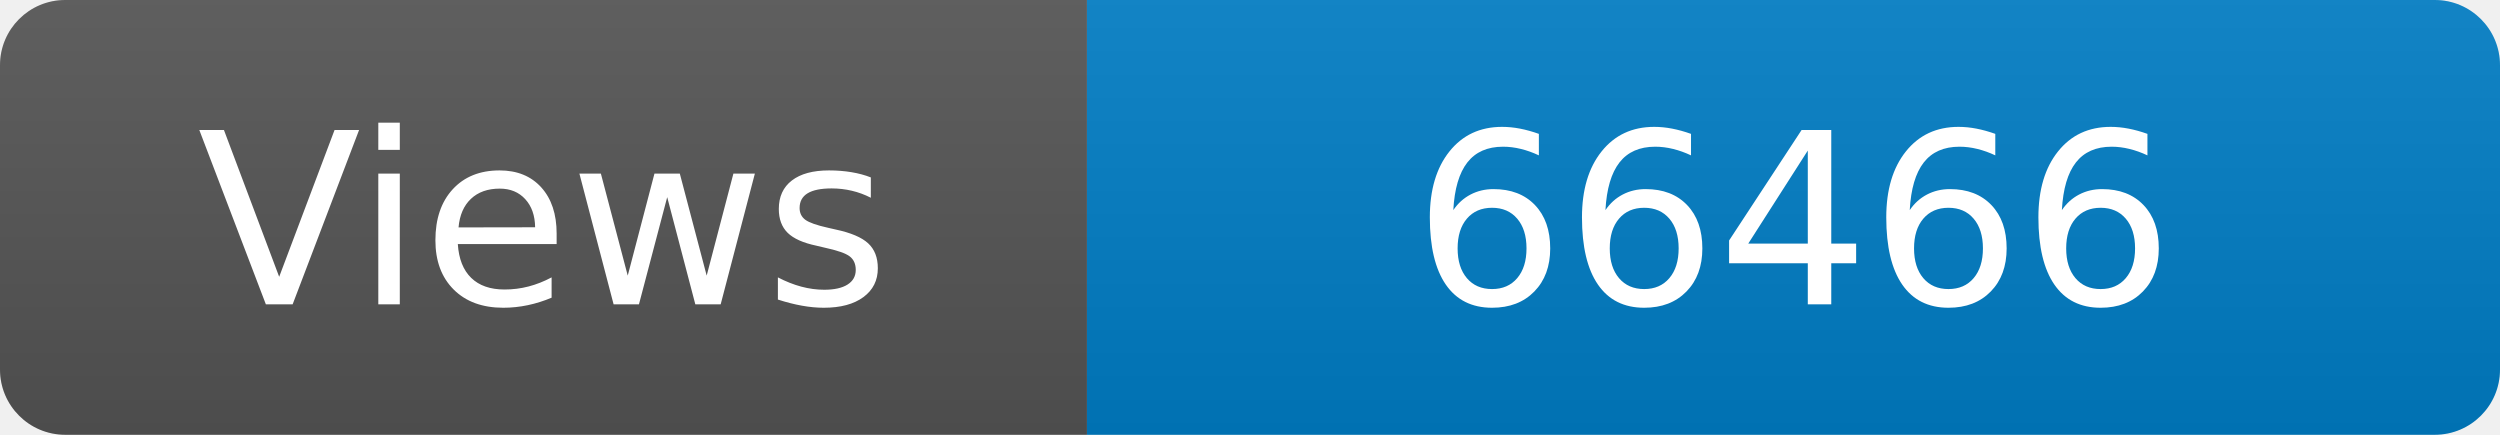
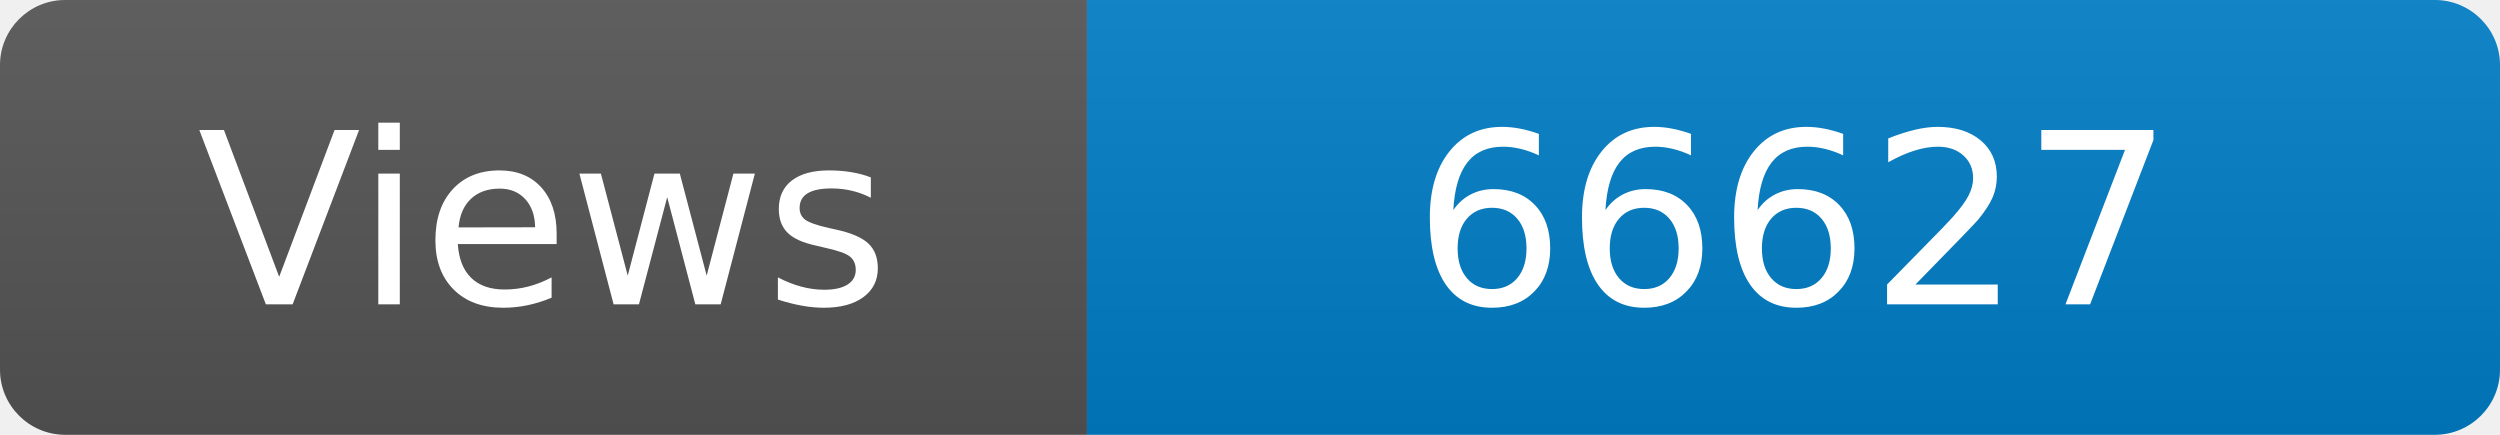
<svg xmlns="http://www.w3.org/2000/svg" width="115" height="20" role="img" aria-label="Maintained?: yes">
  <linearGradient id="s" x2="0" y2="100%">
    <stop offset="0" stop-color="#bbb" stop-opacity=".1" />
    <stop offset="1" stop-opacity=".1" />
  </linearGradient>
  <clipPath id="r">
    <rect width="115" height="20" rx="3" fill="#fff" />
  </clipPath>
  <g clip-path="url(#r)">
    <rect width="50" height="20" fill="#555" />
    <rect x="50" width="160" height="20" fill="#007ec6" />
    <rect width="115" height="20" fill="url(#s)" />
  </g>
  <g fill="#fff" text-anchor="middle" font-family="Verdana,Geneva,DejaVu Sans,sans-serif" font-size="110">
    <text x="250" y="140" transform="scale(.1)" fill="#fff">Views</text>
-     <text x="825" y="140" transform="scale(.1)" fill="#fff">66466</text>
+     <text x="825" y="140" transform="scale(.1)" fill="#fff">66627</text>
  </g>
</svg>
